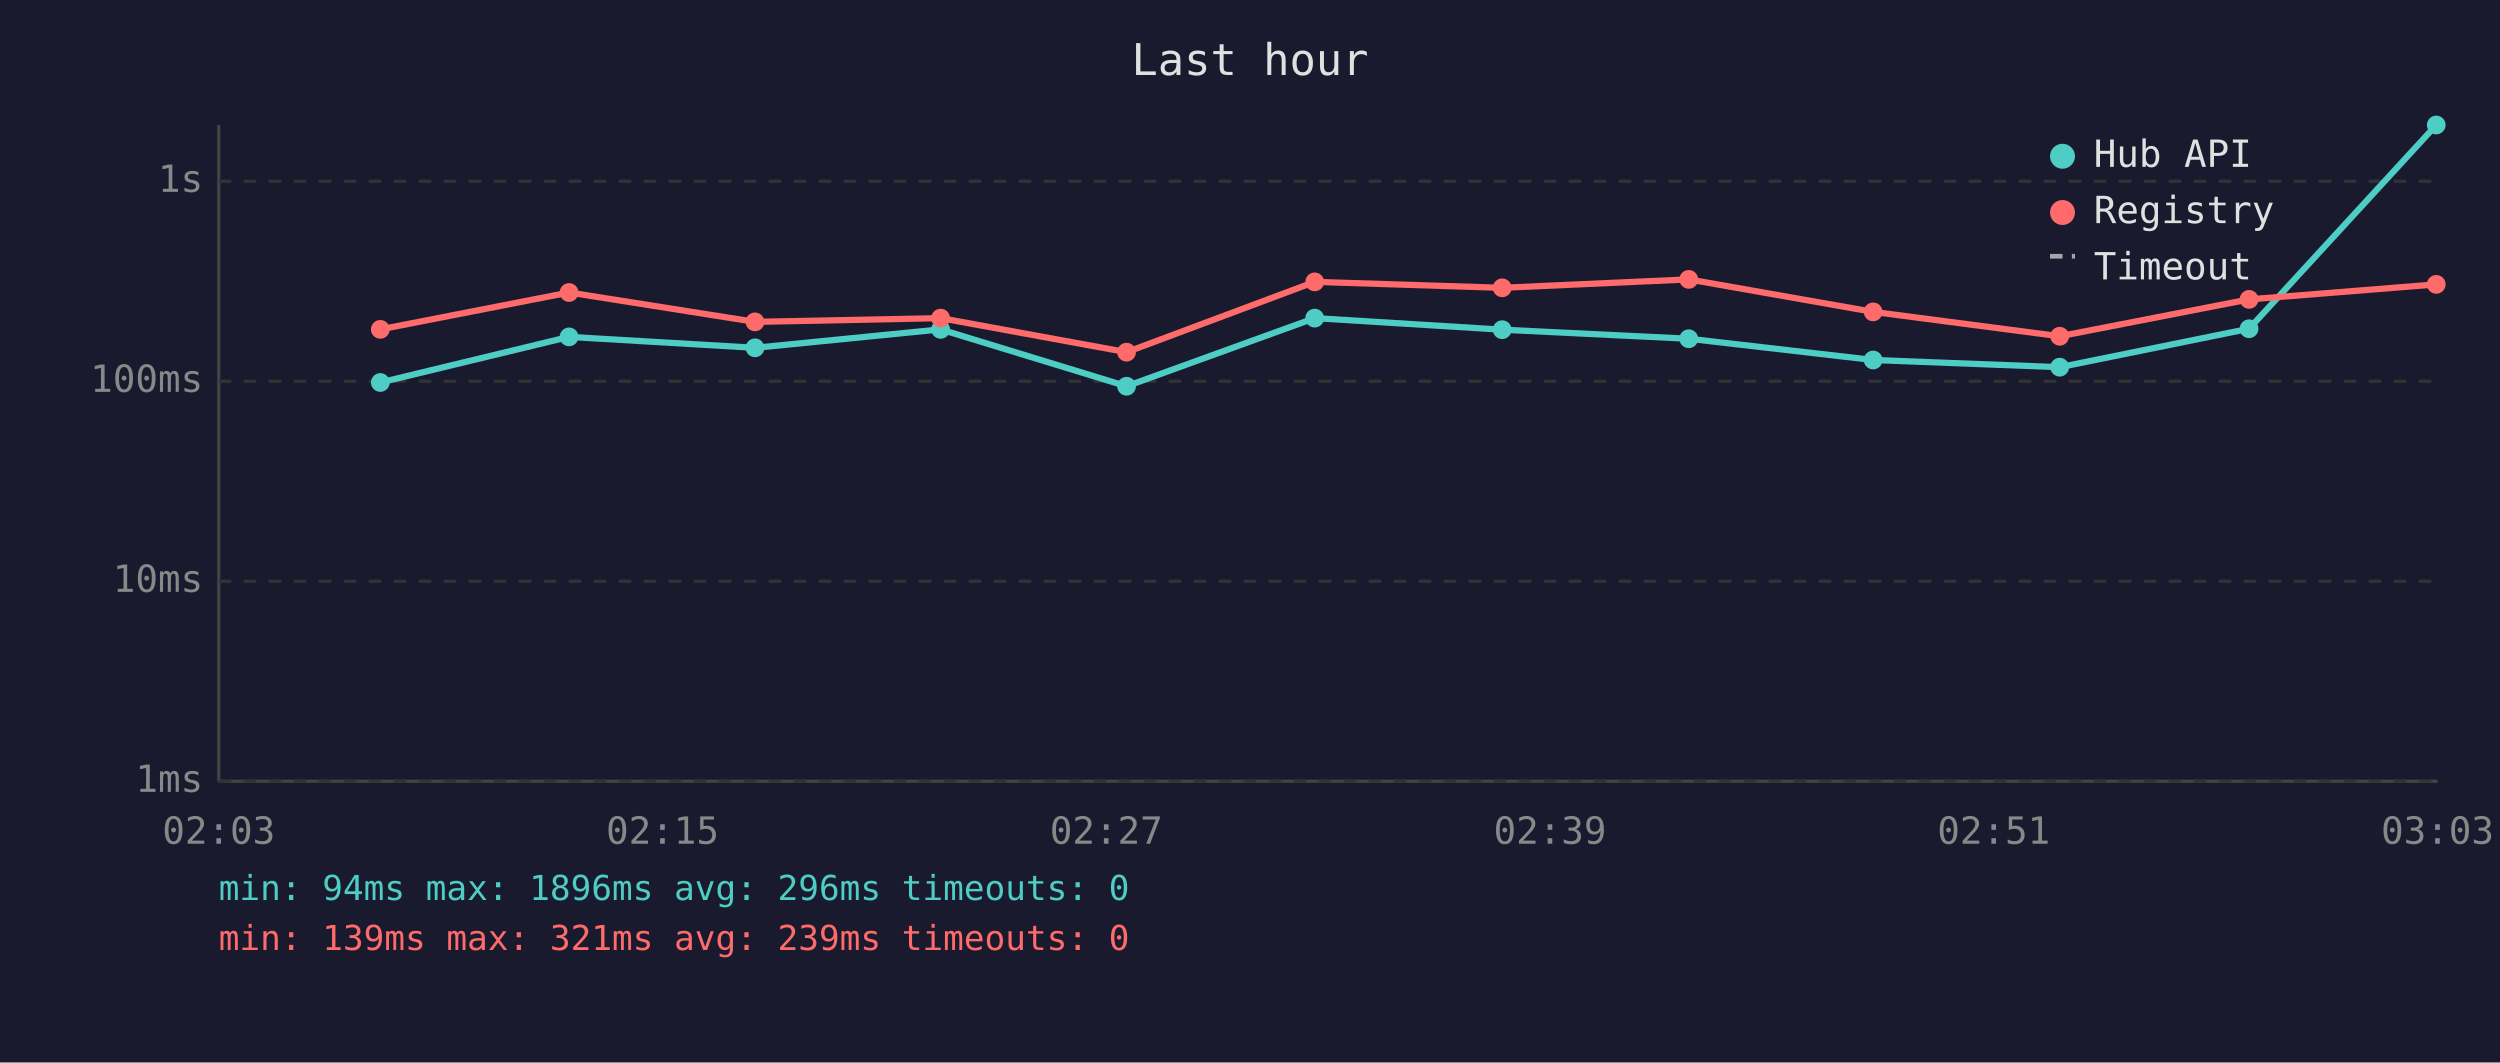
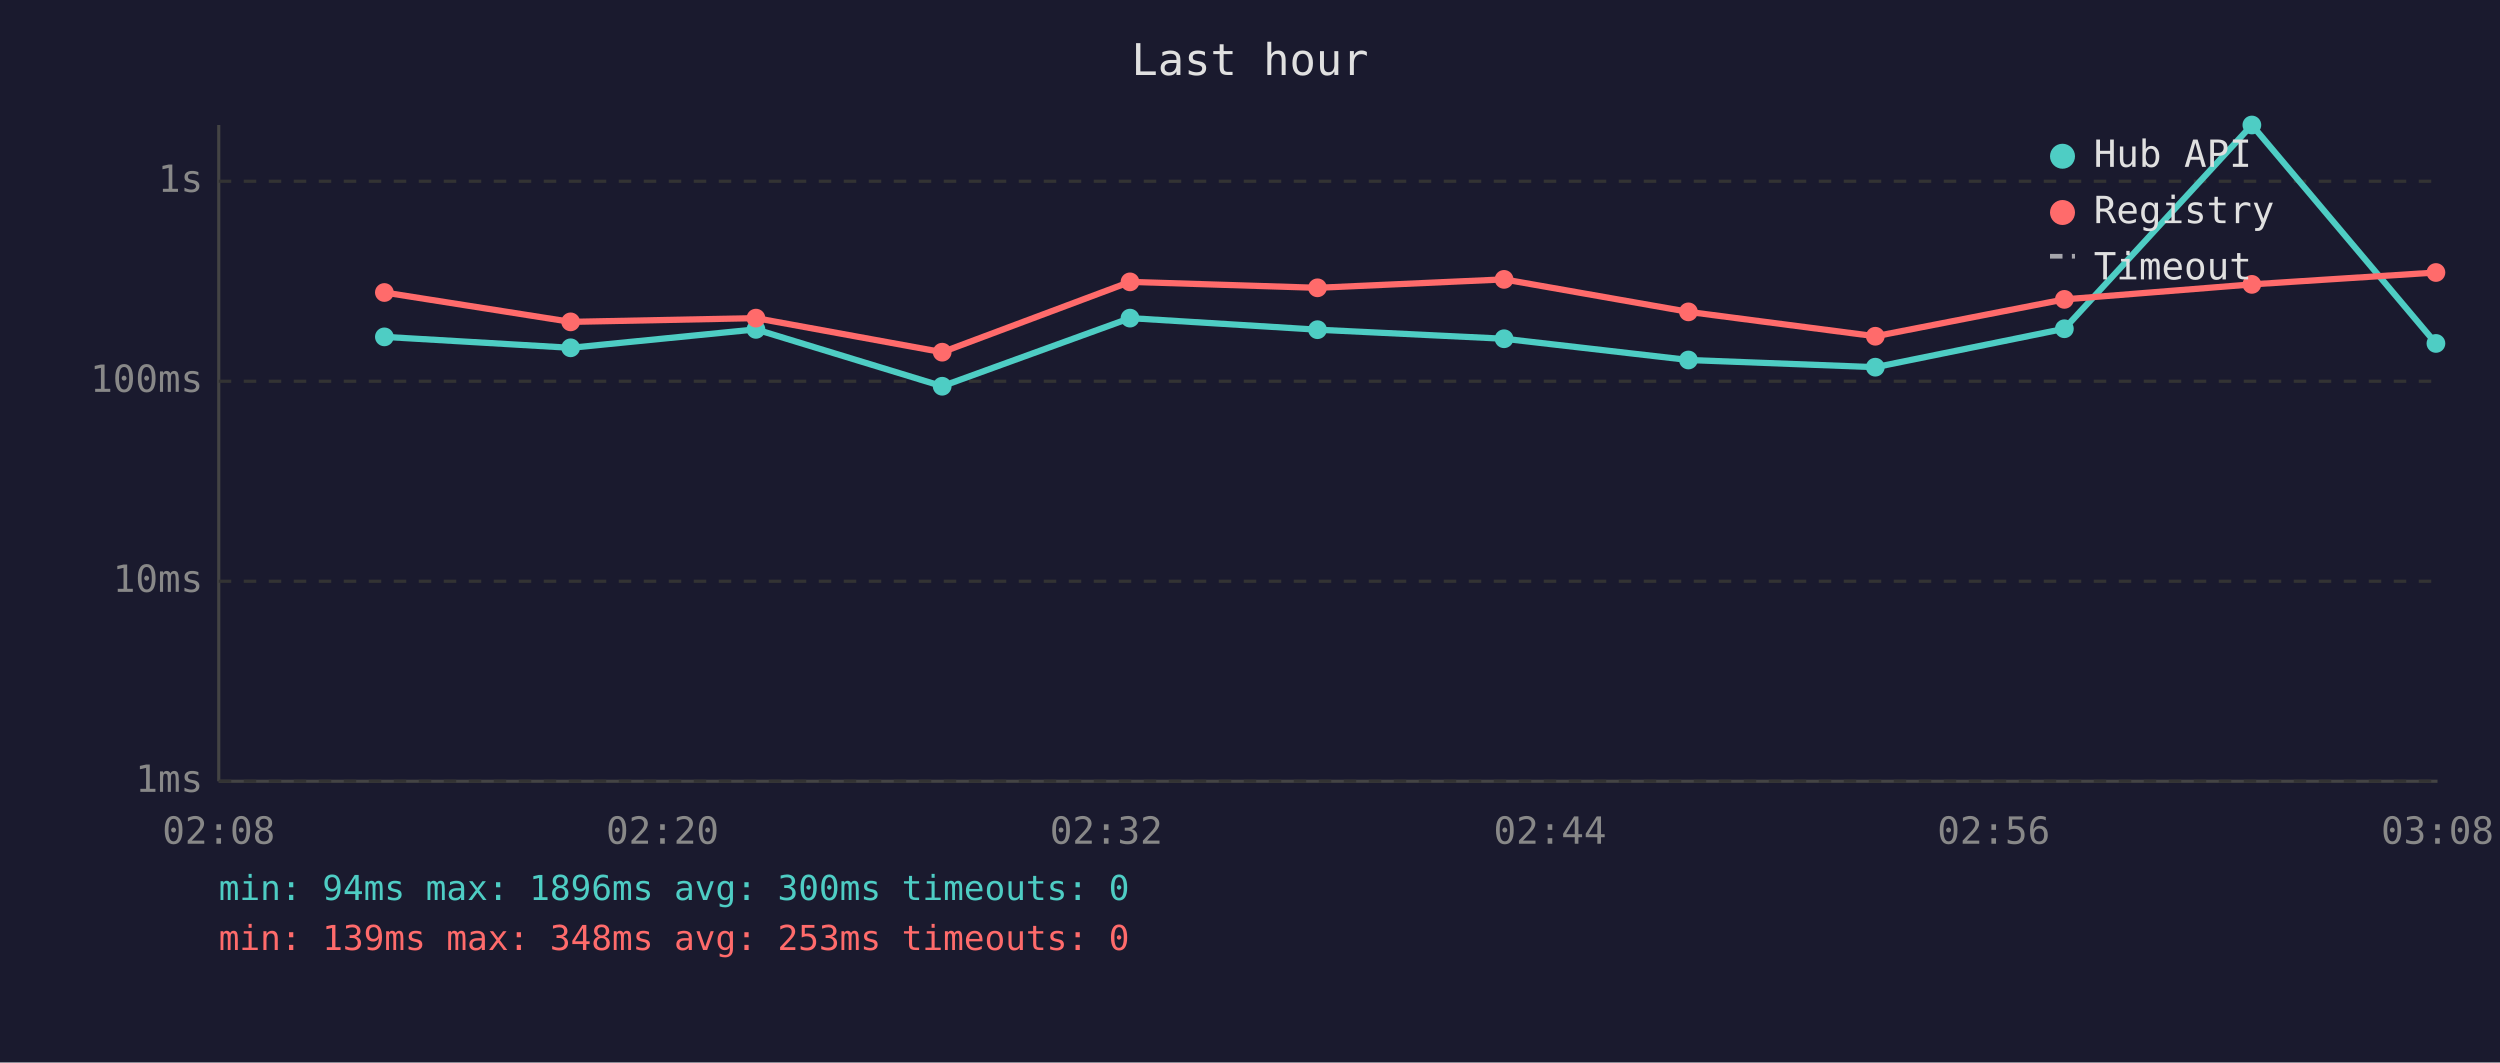
<svg xmlns="http://www.w3.org/2000/svg" viewBox="0 0 800 340" font-family="monospace" font-size="12">
  <rect width="800" height="340" fill="#1a1a2e" />
  <text x="400" y="24" fill="#e0e0e0" font-size="14" text-anchor="middle">Last hour</text>
  <line x1="70" y1="40" x2="70" y2="250" stroke="#444" stroke-width="1" />
  <line x1="70" y1="250" x2="780" y2="250" stroke="#444" stroke-width="1" />
  <line x1="70" y1="250" x2="780" y2="250" stroke="#333" stroke-width="1" stroke-dasharray="4" />
  <text x="65" y="250" fill="#888" text-anchor="end" dominant-baseline="middle">1ms</text>
  <line x1="70" y1="186" x2="780" y2="186" stroke="#333" stroke-width="1" stroke-dasharray="4" />
  <text x="65" y="186" fill="#888" text-anchor="end" dominant-baseline="middle">10ms</text>
  <line x1="70" y1="122" x2="780" y2="122" stroke="#333" stroke-width="1" stroke-dasharray="4" />
  <text x="65" y="122" fill="#888" text-anchor="end" dominant-baseline="middle">100ms</text>
  <line x1="70" y1="58" x2="780" y2="58" stroke="#333" stroke-width="1" stroke-dasharray="4" />
  <text x="65" y="58" fill="#888" text-anchor="end" dominant-baseline="middle">1s</text>
-   <text x="70" y="270" fill="#888" text-anchor="middle">02:03</text>
-   <text x="212" y="270" fill="#888" text-anchor="middle">02:15</text>
-   <text x="354" y="270" fill="#888" text-anchor="middle">02:27</text>
-   <text x="496" y="270" fill="#888" text-anchor="middle">02:39</text>
-   <text x="638" y="270" fill="#888" text-anchor="middle">02:51</text>
-   <text x="780" y="270" fill="#888" text-anchor="middle">03:03</text>
-   <polyline points="121.7,122.4 182.1,107.8 241.6,111.3 301.0,105.4 360.5,123.6 420.7,101.8 480.7,105.5 540.4,108.4 599.4,115.2 659.1,117.5 719.7,105.2 779.6,40.0" fill="none" stroke="#4ecdc4" stroke-width="2" opacity="1" />
-   <circle cx="121.7" cy="122.4" r="3" fill="#4ecdc4" />
-   <circle cx="182.1" cy="107.8" r="3" fill="#4ecdc4" />
-   <circle cx="241.6" cy="111.3" r="3" fill="#4ecdc4" />
-   <circle cx="301.0" cy="105.4" r="3" fill="#4ecdc4" />
-   <circle cx="360.5" cy="123.6" r="3" fill="#4ecdc4" />
-   <circle cx="420.7" cy="101.8" r="3" fill="#4ecdc4" />
-   <circle cx="480.7" cy="105.5" r="3" fill="#4ecdc4" />
-   <circle cx="540.4" cy="108.4" r="3" fill="#4ecdc4" />
-   <circle cx="599.4" cy="115.2" r="3" fill="#4ecdc4" />
-   <circle cx="659.1" cy="117.5" r="3" fill="#4ecdc4" />
-   <circle cx="719.7" cy="105.2" r="3" fill="#4ecdc4" />
-   <circle cx="779.6" cy="40.0" r="3" fill="#4ecdc4" />
-   <polyline points="121.7,105.4 182.1,93.6 241.6,103.0 301.0,101.8 360.5,112.7 420.7,90.2 480.7,92.1 540.4,89.4 599.4,99.8 659.1,107.6 719.7,95.8 779.6,91.0" fill="none" stroke="#ff6b6b" stroke-width="2" opacity="1" />
-   <circle cx="121.7" cy="105.4" r="3" fill="#ff6b6b" />
-   <circle cx="182.1" cy="93.6" r="3" fill="#ff6b6b" />
-   <circle cx="241.6" cy="103.0" r="3" fill="#ff6b6b" />
-   <circle cx="301.0" cy="101.8" r="3" fill="#ff6b6b" />
-   <circle cx="360.5" cy="112.7" r="3" fill="#ff6b6b" />
-   <circle cx="420.7" cy="90.2" r="3" fill="#ff6b6b" />
-   <circle cx="480.7" cy="92.1" r="3" fill="#ff6b6b" />
-   <circle cx="540.4" cy="89.4" r="3" fill="#ff6b6b" />
-   <circle cx="599.4" cy="99.8" r="3" fill="#ff6b6b" />
-   <circle cx="659.1" cy="107.6" r="3" fill="#ff6b6b" />
-   <circle cx="719.7" cy="95.8" r="3" fill="#ff6b6b" />
-   <circle cx="779.6" cy="91.0" r="3" fill="#ff6b6b" />
+   <text x="70" y="270" fill="#888" text-anchor="middle">02:08</text>
+   <text x="212" y="270" fill="#888" text-anchor="middle">02:20</text>
+   <text x="354" y="270" fill="#888" text-anchor="middle">02:32</text>
+   <text x="496" y="270" fill="#888" text-anchor="middle">02:44</text>
+   <text x="638" y="270" fill="#888" text-anchor="middle">02:56</text>
+   <text x="780" y="270" fill="#888" text-anchor="middle">03:08</text>
+   <polyline points="123.0,107.8 182.6,111.3 241.9,105.4 301.5,123.6 361.6,101.8 421.6,105.5 481.3,108.4 540.3,115.2 600.1,117.5 660.6,105.2 720.6,40.0 779.5,109.9" fill="none" stroke="#4ecdc4" stroke-width="2" opacity="1" />
+   <circle cx="123.0" cy="107.8" r="3" fill="#4ecdc4" />
+   <circle cx="182.6" cy="111.3" r="3" fill="#4ecdc4" />
+   <circle cx="241.9" cy="105.4" r="3" fill="#4ecdc4" />
+   <circle cx="301.5" cy="123.6" r="3" fill="#4ecdc4" />
+   <circle cx="361.6" cy="101.8" r="3" fill="#4ecdc4" />
+   <circle cx="421.6" cy="105.5" r="3" fill="#4ecdc4" />
+   <circle cx="481.3" cy="108.4" r="3" fill="#4ecdc4" />
+   <circle cx="540.3" cy="115.2" r="3" fill="#4ecdc4" />
+   <circle cx="600.1" cy="117.5" r="3" fill="#4ecdc4" />
+   <circle cx="660.6" cy="105.2" r="3" fill="#4ecdc4" />
+   <circle cx="720.6" cy="40.0" r="3" fill="#4ecdc4" />
+   <circle cx="779.5" cy="109.9" r="3" fill="#4ecdc4" />
+   <polyline points="123.0,93.6 182.6,103.0 241.9,101.8 301.5,112.7 361.6,90.2 421.6,92.1 481.3,89.4 540.3,99.8 600.1,107.6 660.6,95.8 720.6,91.0 779.5,87.2" fill="none" stroke="#ff6b6b" stroke-width="2" opacity="1" />
+   <circle cx="123.0" cy="93.6" r="3" fill="#ff6b6b" />
+   <circle cx="182.6" cy="103.0" r="3" fill="#ff6b6b" />
+   <circle cx="241.9" cy="101.8" r="3" fill="#ff6b6b" />
+   <circle cx="301.5" cy="112.7" r="3" fill="#ff6b6b" />
+   <circle cx="361.6" cy="90.2" r="3" fill="#ff6b6b" />
+   <circle cx="421.6" cy="92.1" r="3" fill="#ff6b6b" />
+   <circle cx="481.3" cy="89.4" r="3" fill="#ff6b6b" />
+   <circle cx="540.3" cy="99.8" r="3" fill="#ff6b6b" />
+   <circle cx="600.1" cy="107.6" r="3" fill="#ff6b6b" />
+   <circle cx="660.6" cy="95.8" r="3" fill="#ff6b6b" />
+   <circle cx="720.6" cy="91.0" r="3" fill="#ff6b6b" />
+   <circle cx="779.5" cy="87.2" r="3" fill="#ff6b6b" />
  <circle cx="660" cy="50" r="4" fill="#4ecdc4" />
  <text x="670" y="50" fill="#e0e0e0" dominant-baseline="middle">Hub API</text>
  <circle cx="660" cy="68" r="4" fill="#ff6b6b" />
  <text x="670" y="68" fill="#e0e0e0" dominant-baseline="middle">Registry</text>
  <line x1="656" y1="82" x2="664" y2="82" stroke="#e0e0e0" stroke-width="1.5" stroke-dasharray="4,3" opacity="0.7" />
  <text x="670" y="86" fill="#e0e0e0" dominant-baseline="middle">Timeout</text>
-   <text x="70" y="288" fill="#4ecdc4" font-size="11">min: 94ms  max: 1896ms  avg: 296ms  timeouts: 0</text>
-   <text x="70" y="304" fill="#ff6b6b" font-size="11">min: 139ms  max: 321ms  avg: 239ms  timeouts: 0</text>
+   <text x="70" y="288" fill="#4ecdc4" font-size="11">min: 94ms  max: 1896ms  avg: 300ms  timeouts: 0</text>
+   <text x="70" y="304" fill="#ff6b6b" font-size="11">min: 139ms  max: 348ms  avg: 253ms  timeouts: 0</text>
</svg>
